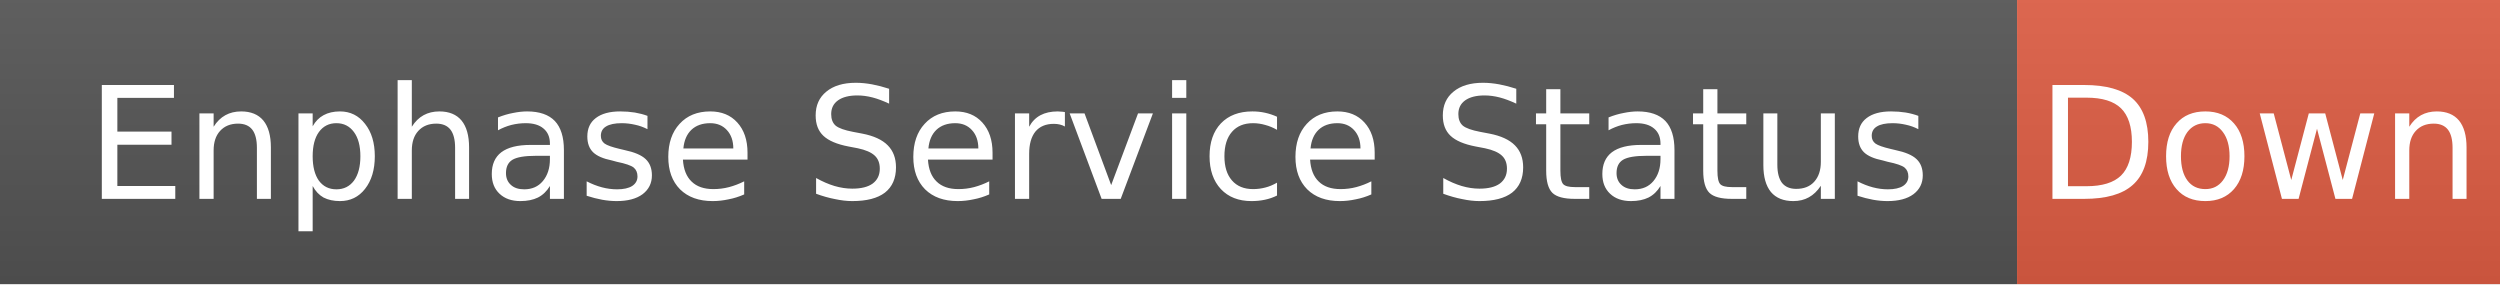
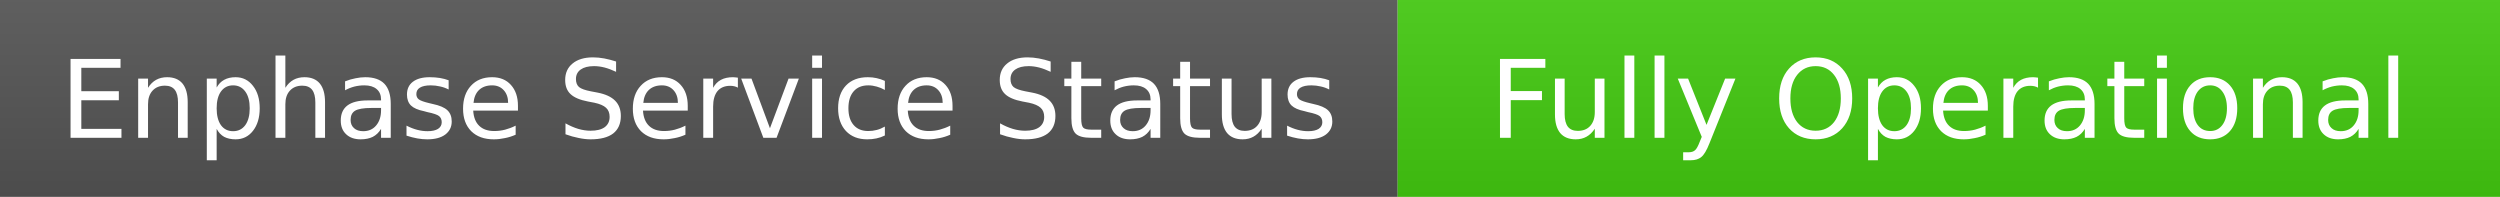
- <svg xmlns="http://www.w3.org/2000/svg" width="176" height="20" role="img" aria-label="Enphase Service Status: Down">
+ <svg xmlns="http://www.w3.org/2000/svg" width="254" height="20" role="img" aria-label="Enphase Service Status: Fully Operational">
  <linearGradient id="s" x2="0" y2="100%">
    <stop offset="0" stop-color="#bbb" stop-opacity=".1" />
    <stop offset="1" stop-opacity=".1" />
  </linearGradient>
  <rect width="142" height="20" fill="#555" />
-   <rect x="142" width="34" height="20" fill="#e05d44" />
-   <rect width="176" height="20" fill="url(#s)" />
+   <rect x="142" width="112" height="20" fill="#4c1" />
+   <rect width="254" height="20" fill="url(#s)" />
  <g fill="#fff" text-anchor="middle" font-family="Verdana,Geneva,DejaVu Sans,sans-serif" font-size="11">
    <text x="71" y="14">Enphase Service Status</text>
-     <text x="159" y="14">Down</text>
+     <text x="198" y="14">Fully Operational</text>
  </g>
</svg>
